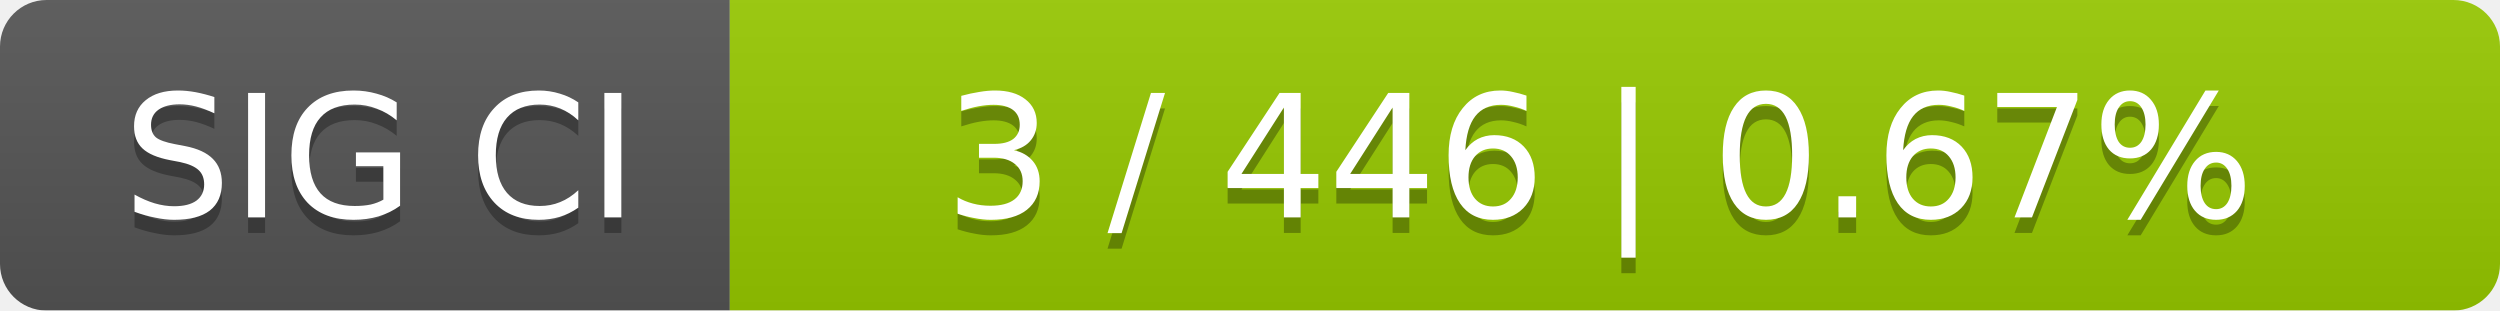
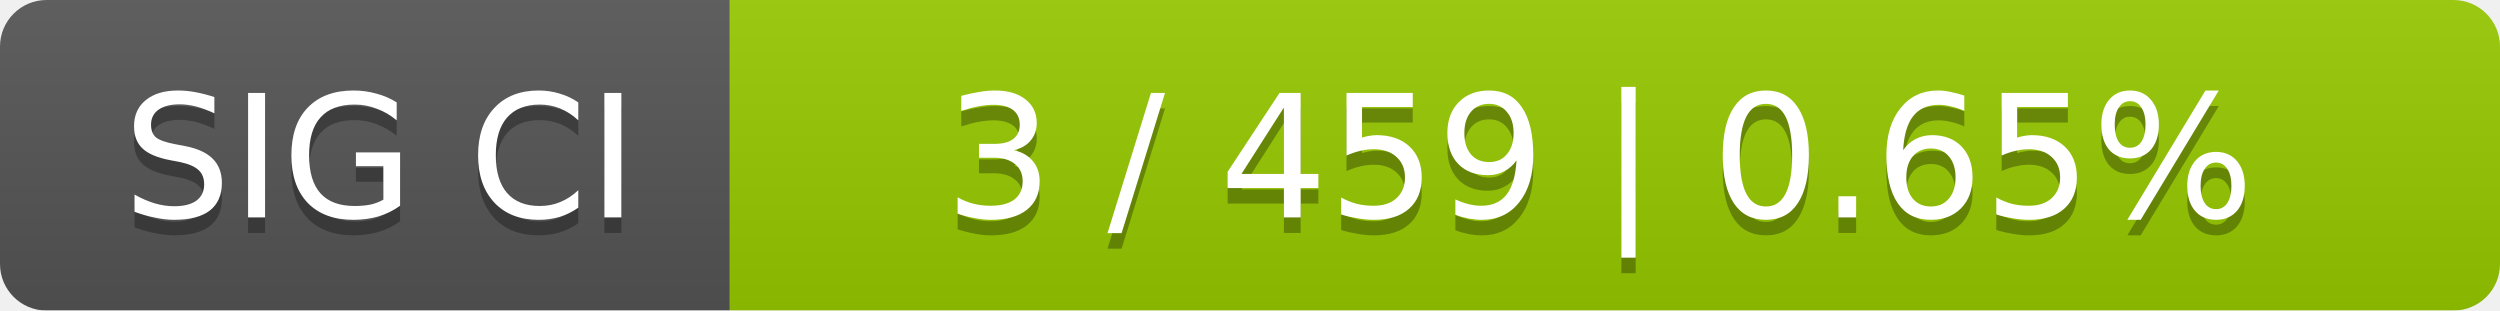
<svg xmlns="http://www.w3.org/2000/svg" width="161" height="20">
  <linearGradient id="smooth" x2="0" y2="100%">
    <stop offset="0" stop-color="#bbb" stop-opacity=".1" />
    <stop offset="1" stop-opacity=".1" />
  </linearGradient>
  <mask id="round">
    <rect width="161" height="20" rx="3" fill="#fff" />
  </mask>
  <g mask="url(#round)">
    <rect width="47" height="20" fill="#555" />
    <rect x="47" width="114" height="20" fill="#97ca00" />
    <rect width="161" height="20" fill="url(#smooth)" />
  </g>
  <g fill="#fff" text-anchor="middle" font-family="DejaVu Sans,Verdana,Geneva,sans-serif" font-size="11">
    <text x="24.5" y="15" fill="#010101" fill-opacity=".3">SIG CI</text>
    <text x="24.5" y="14">SIG CI</text>
-     <text x="103" y="15" fill="#010101" fill-opacity=".3">3 / 446    |    0.67%</text>
-     <text x="103" y="14">3 / 446    |    0.67%</text>
+     <text x="103" y="15" fill="#010101" fill-opacity=".3">3 / 459    |    0.65%</text>
+     <text x="103" y="14">3 / 459    |    0.65%</text>
  </g>
</svg>
